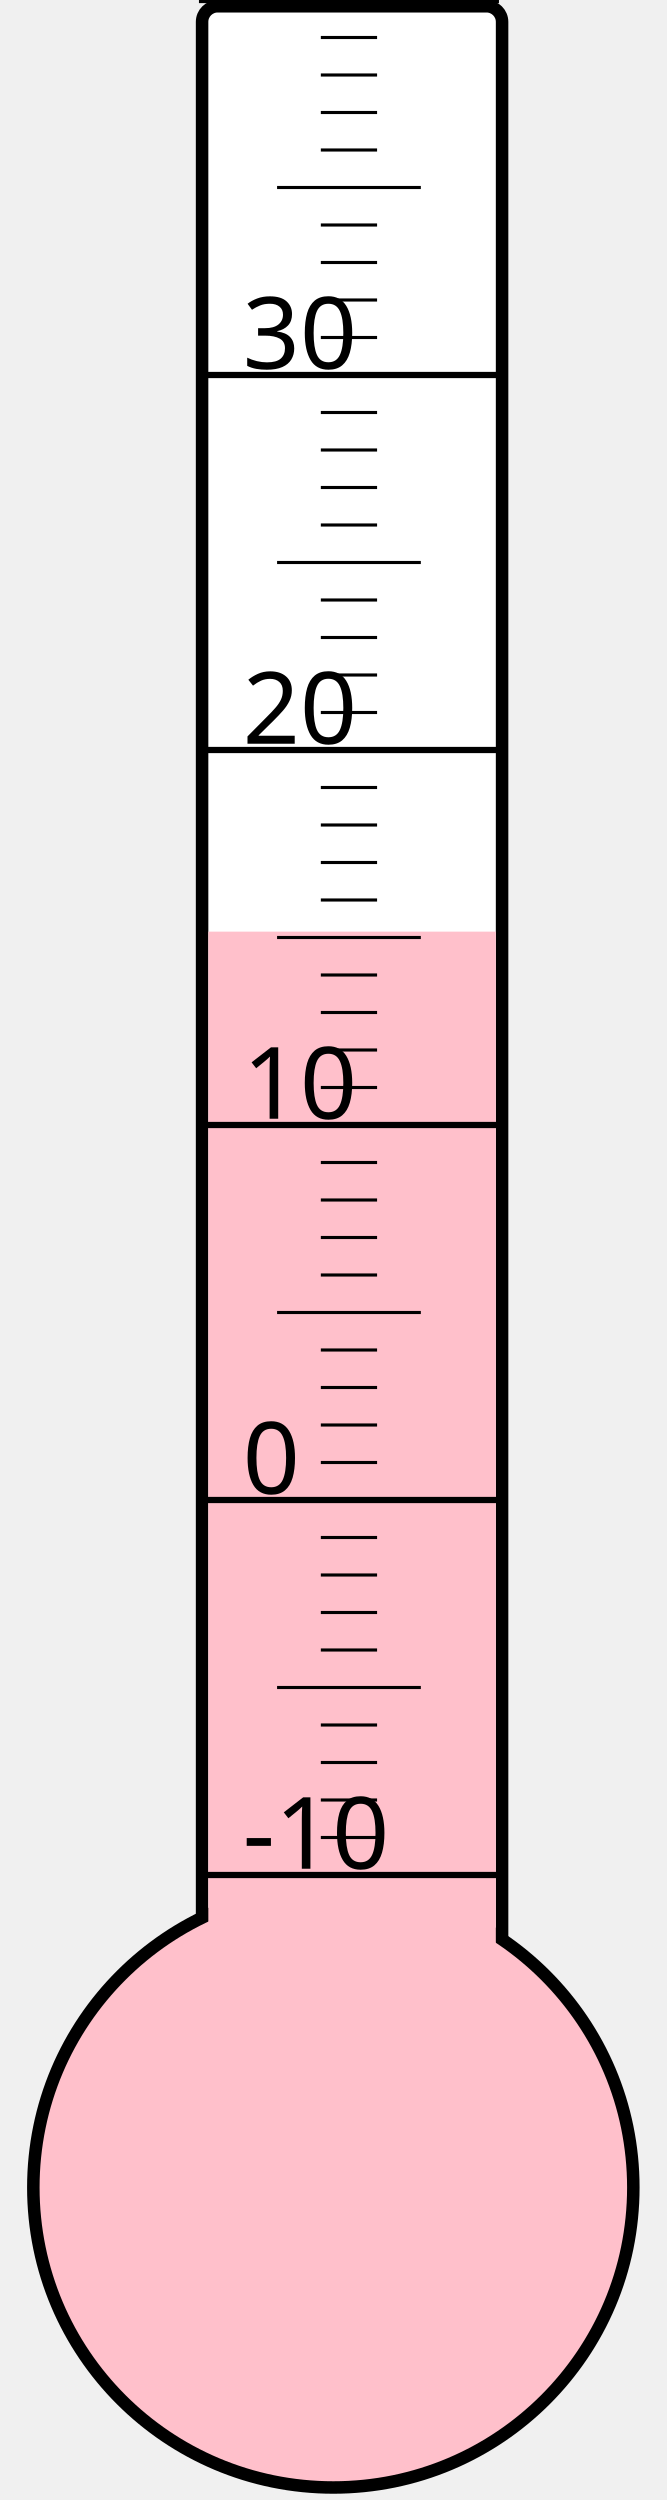
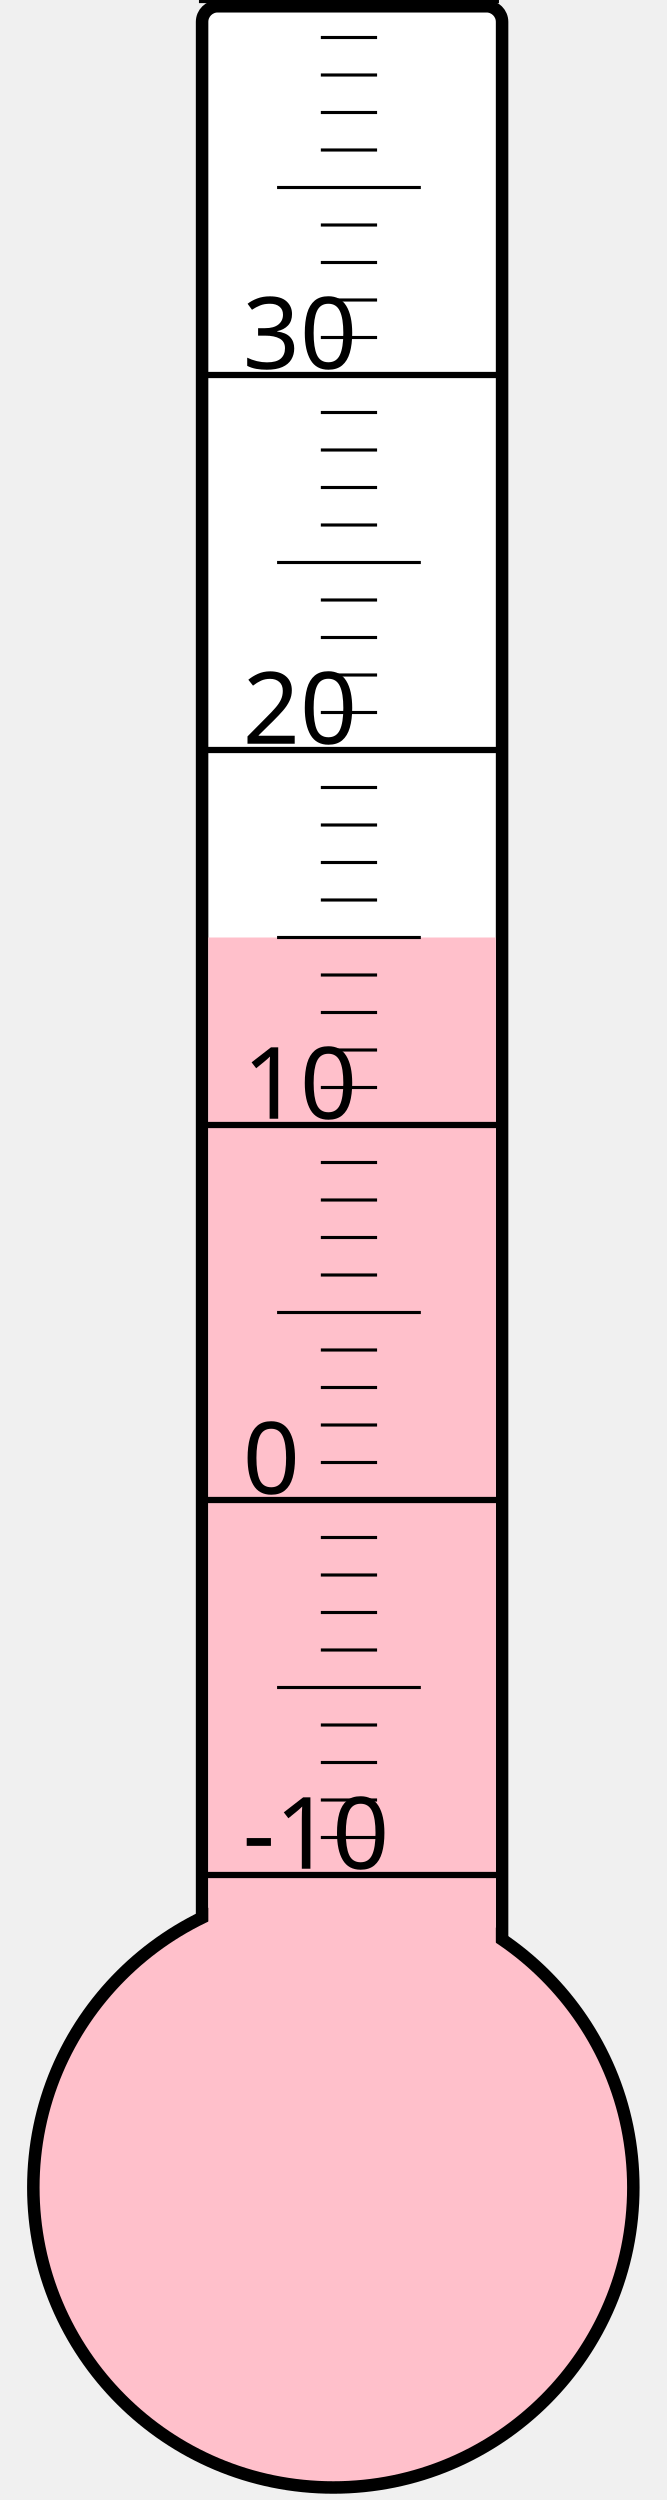
<svg xmlns="http://www.w3.org/2000/svg" width="40px" height="150px" viewBox="0 0 200 800">
  <rect width="200" height="800" x="0" y="0" style="fill: #ffffeb; fill-opacity: 0;" />
  <rect width="96" height="680" x="58" y="2" rx="5" ry="5" style="fill: white; fill-opacity: 1; stroke: black; stroke-width: 4;" />
  <circle cx="100" cy="700" r="96" style="fill: pink; stroke: black; stroke-width: 4;" />
-   <rect width="92" height="401.875" x="60" y="298.125" style="fill: pink; fill-opacity: 1; stroke-width: 0;" />
+   <rect width="92" height="400.0" x="60" y="300.0" style="fill: pink; fill-opacity: 1; stroke-width: 0;" />
  <text x="71" y="598" style="font-family: sans-serif; font-size: 24pt;">-10</text>
  <text x="71" y="478" style="font-family: sans-serif; font-size: 24pt;">0</text>
  <text x="71" y="358" style="font-family: sans-serif; font-size: 24pt;">10</text>
  <text x="71" y="238" style="font-family: sans-serif; font-size: 24pt;">20</text>
  <text x="71" y="118" style="font-family: sans-serif; font-size: 24pt;">30</text>
  <g style="stroke: black;">
    <line x1="57" y1="600" x2="153" y2="600" style="stroke-width: 2;" />
    <line x1="96" y1="588" x2="114" y2="588" style="stroke-width: 1;" />
    <line x1="96" y1="576" x2="114" y2="576" style="stroke-width: 1;" />
    <line x1="96" y1="564" x2="114" y2="564" style="stroke-width: 1;" />
    <line x1="96" y1="552" x2="114" y2="552" style="stroke-width: 1;" />
    <line x1="82" y1="540" x2="128" y2="540" style="stroke-width: 1;" />
    <line x1="96" y1="528" x2="114" y2="528" style="stroke-width: 1;" />
    <line x1="96" y1="516" x2="114" y2="516" style="stroke-width: 1;" />
    <line x1="96" y1="504" x2="114" y2="504" style="stroke-width: 1;" />
    <line x1="96" y1="492" x2="114" y2="492" style="stroke-width: 1;" />
    <line x1="57" y1="480" x2="153" y2="480" style="stroke-width: 2;" />
    <line x1="96" y1="468" x2="114" y2="468" style="stroke-width: 1;" />
    <line x1="96" y1="456" x2="114" y2="456" style="stroke-width: 1;" />
    <line x1="96" y1="444" x2="114" y2="444" style="stroke-width: 1;" />
    <line x1="96" y1="432" x2="114" y2="432" style="stroke-width: 1;" />
    <line x1="82" y1="420" x2="128" y2="420" style="stroke-width: 1;" />
    <line x1="96" y1="408" x2="114" y2="408" style="stroke-width: 1;" />
    <line x1="96" y1="396" x2="114" y2="396" style="stroke-width: 1;" />
    <line x1="96" y1="384" x2="114" y2="384" style="stroke-width: 1;" />
    <line x1="96" y1="372" x2="114" y2="372" style="stroke-width: 1;" />
    <line x1="57" y1="360" x2="153" y2="360" style="stroke-width: 2;" />
    <line x1="96" y1="348" x2="114" y2="348" style="stroke-width: 1;" />
    <line x1="96" y1="336" x2="114" y2="336" style="stroke-width: 1;" />
    <line x1="96" y1="324" x2="114" y2="324" style="stroke-width: 1;" />
    <line x1="96" y1="312" x2="114" y2="312" style="stroke-width: 1;" />
    <line x1="82" y1="300" x2="128" y2="300" style="stroke-width: 1;" />
    <line x1="96" y1="288" x2="114" y2="288" style="stroke-width: 1;" />
    <line x1="96" y1="276" x2="114" y2="276" style="stroke-width: 1;" />
    <line x1="96" y1="264" x2="114" y2="264" style="stroke-width: 1;" />
    <line x1="96" y1="252" x2="114" y2="252" style="stroke-width: 1;" />
    <line x1="57" y1="240" x2="153" y2="240" style="stroke-width: 2;" />
    <line x1="96" y1="228" x2="114" y2="228" style="stroke-width: 1;" />
    <line x1="96" y1="216" x2="114" y2="216" style="stroke-width: 1;" />
    <line x1="96" y1="204" x2="114" y2="204" style="stroke-width: 1;" />
    <line x1="96" y1="192" x2="114" y2="192" style="stroke-width: 1;" />
    <line x1="82" y1="180" x2="128" y2="180" style="stroke-width: 1;" />
    <line x1="96" y1="168" x2="114" y2="168" style="stroke-width: 1;" />
    <line x1="96" y1="156" x2="114" y2="156" style="stroke-width: 1;" />
    <line x1="96" y1="144" x2="114" y2="144" style="stroke-width: 1;" />
    <line x1="96" y1="132" x2="114" y2="132" style="stroke-width: 1;" />
    <line x1="57" y1="120" x2="153" y2="120" style="stroke-width: 2;" />
    <line x1="96" y1="108" x2="114" y2="108" style="stroke-width: 1;" />
    <line x1="96" y1="96" x2="114" y2="96" style="stroke-width: 1;" />
    <line x1="96" y1="84" x2="114" y2="84" style="stroke-width: 1;" />
    <line x1="96" y1="72" x2="114" y2="72" style="stroke-width: 1;" />
    <line x1="82" y1="60" x2="128" y2="60" style="stroke-width: 1;" />
    <line x1="96" y1="48" x2="114" y2="48" style="stroke-width: 1;" />
    <line x1="96" y1="36" x2="114" y2="36" style="stroke-width: 1;" />
    <line x1="96" y1="24" x2="114" y2="24" style="stroke-width: 1;" />
    <line x1="96" y1="12" x2="114" y2="12" style="stroke-width: 1;" />
    <line x1="57" y1="0" x2="153" y2="0" style="stroke-width: 2;" />
  </g>
</svg>
